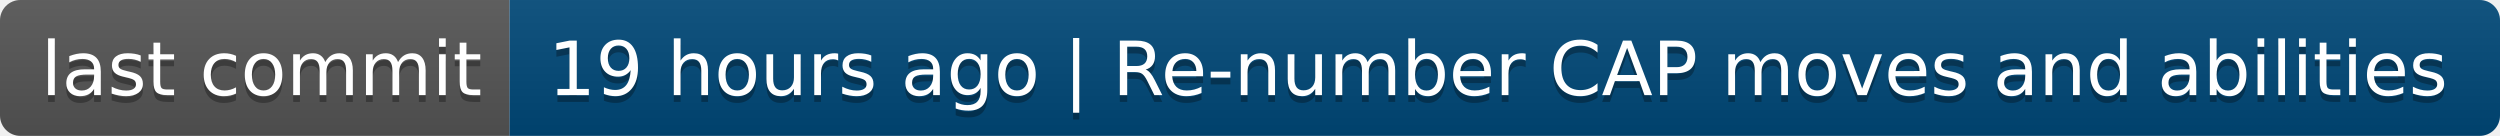
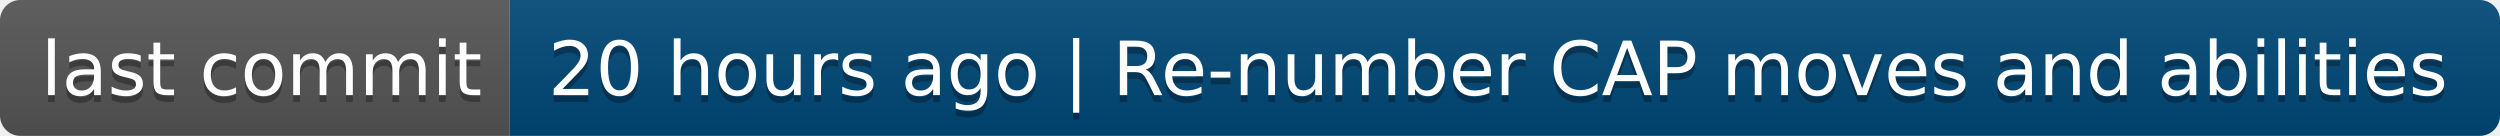
- <svg xmlns="http://www.w3.org/2000/svg" width="368" height="20" role="img" aria-label="last commit: 19 hours ago | Re-number CAP moves and abilities">
+ <svg xmlns="http://www.w3.org/2000/svg" width="368" height="20" role="img" aria-label="last commit: 20 hours ago | Re-number CAP moves and abilities">
  <linearGradient id="s" x2="0" y2="100%">
    <stop offset="0" stop-color="#bbb" stop-opacity=".1" />
    <stop offset="1" stop-opacity=".1" />
  </linearGradient>
  <clipPath id="r">
    <rect width="368" height="20" rx="3" fill="#fff" />
  </clipPath>
  <g clip-path="url(#r)">
    <rect width="75" height="20" fill="#555" />
    <rect x="75" width="293" height="20" fill="#004878" />
    <rect width="368" height="20" fill="url(#s)" />
  </g>
  <g fill="#fff" text-anchor="middle" font-family="Verdana,Geneva,DejaVu Sans,sans-serif" text-rendering="geometricPrecision" font-size="110">
    <text aria-hidden="true" x="385" y="150" fill="#010101" fill-opacity=".3" transform="scale(.1)" textLength="650">last commit</text>
    <text x="385" y="140" transform="scale(.1)" fill="#fff" textLength="650">last commit</text>
-     <text aria-hidden="true" x="2205" y="150" fill="#010101" fill-opacity=".3" transform="scale(.1)" textLength="2830">19 hours ago | Re-number CAP moves and abilities</text>
-     <text x="2205" y="140" transform="scale(.1)" fill="#fff" textLength="2830">19 hours ago | Re-number CAP moves and abilities</text>
+     <text aria-hidden="true" x="2205" y="150" fill="#010101" fill-opacity=".3" transform="scale(.1)" textLength="2830">20 hours ago | Re-number CAP moves and abilities</text>
+     <text x="2205" y="140" transform="scale(.1)" fill="#fff" textLength="2830">20 hours ago | Re-number CAP moves and abilities</text>
  </g>
</svg>
